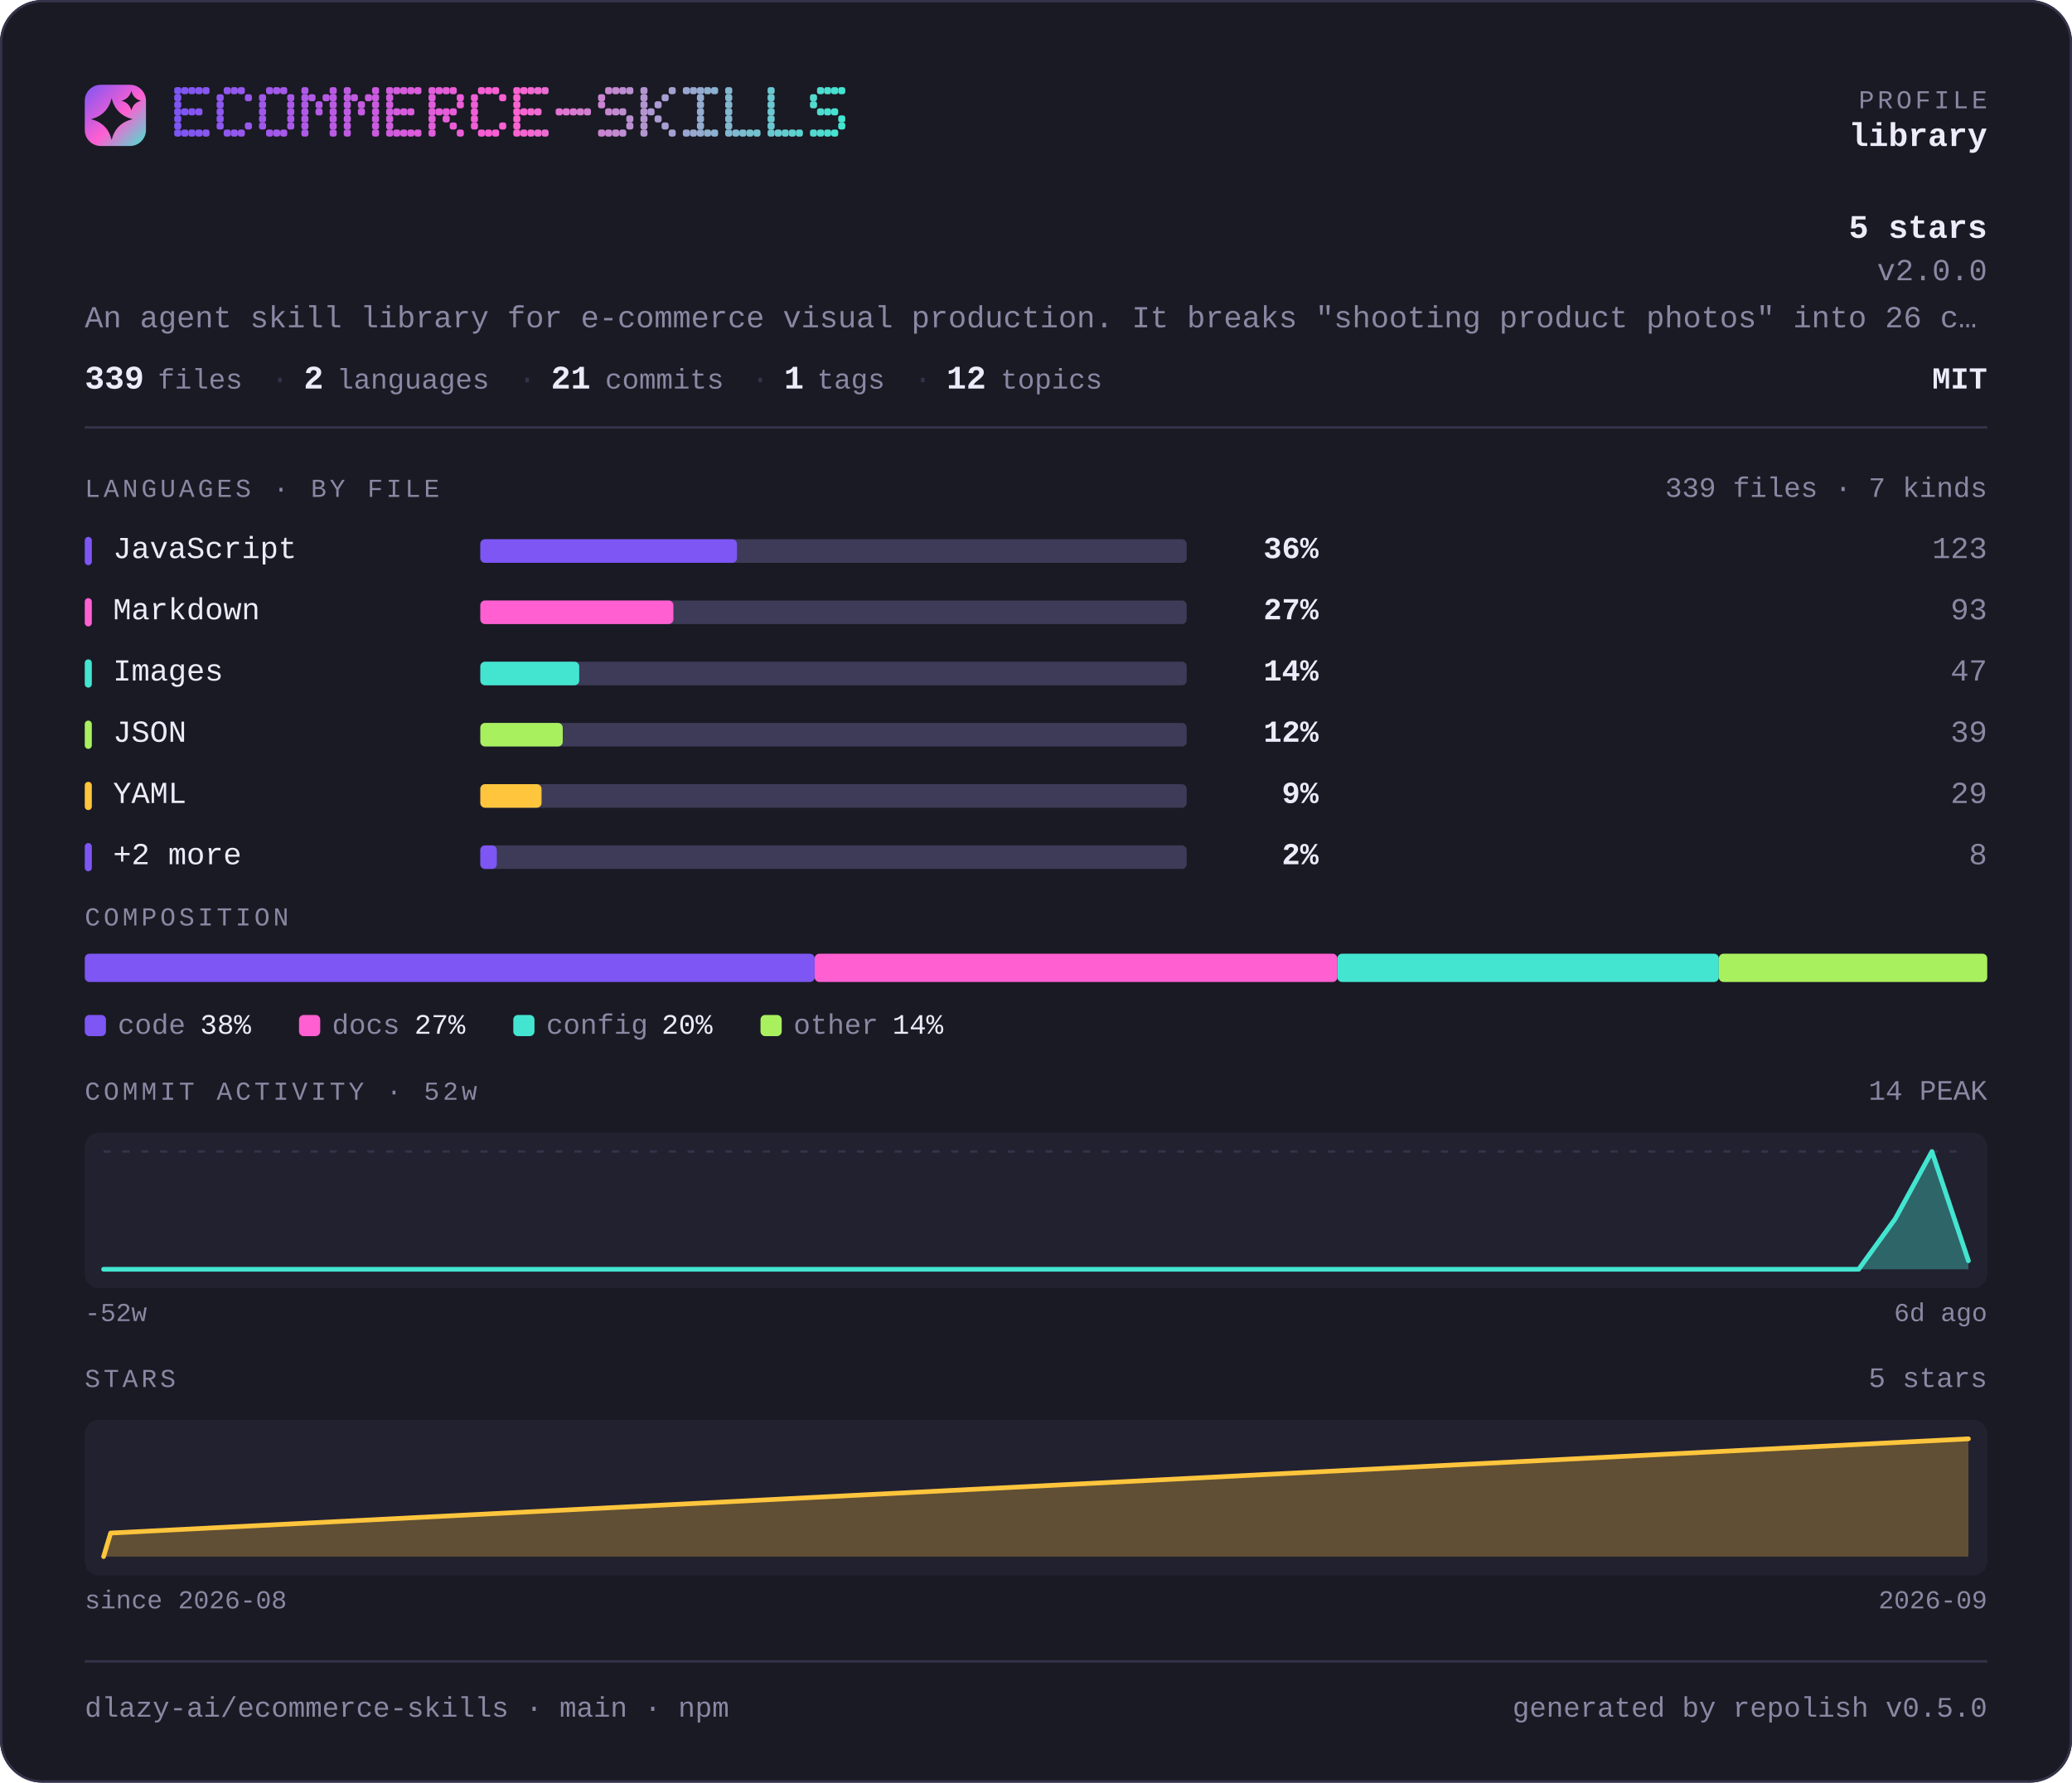
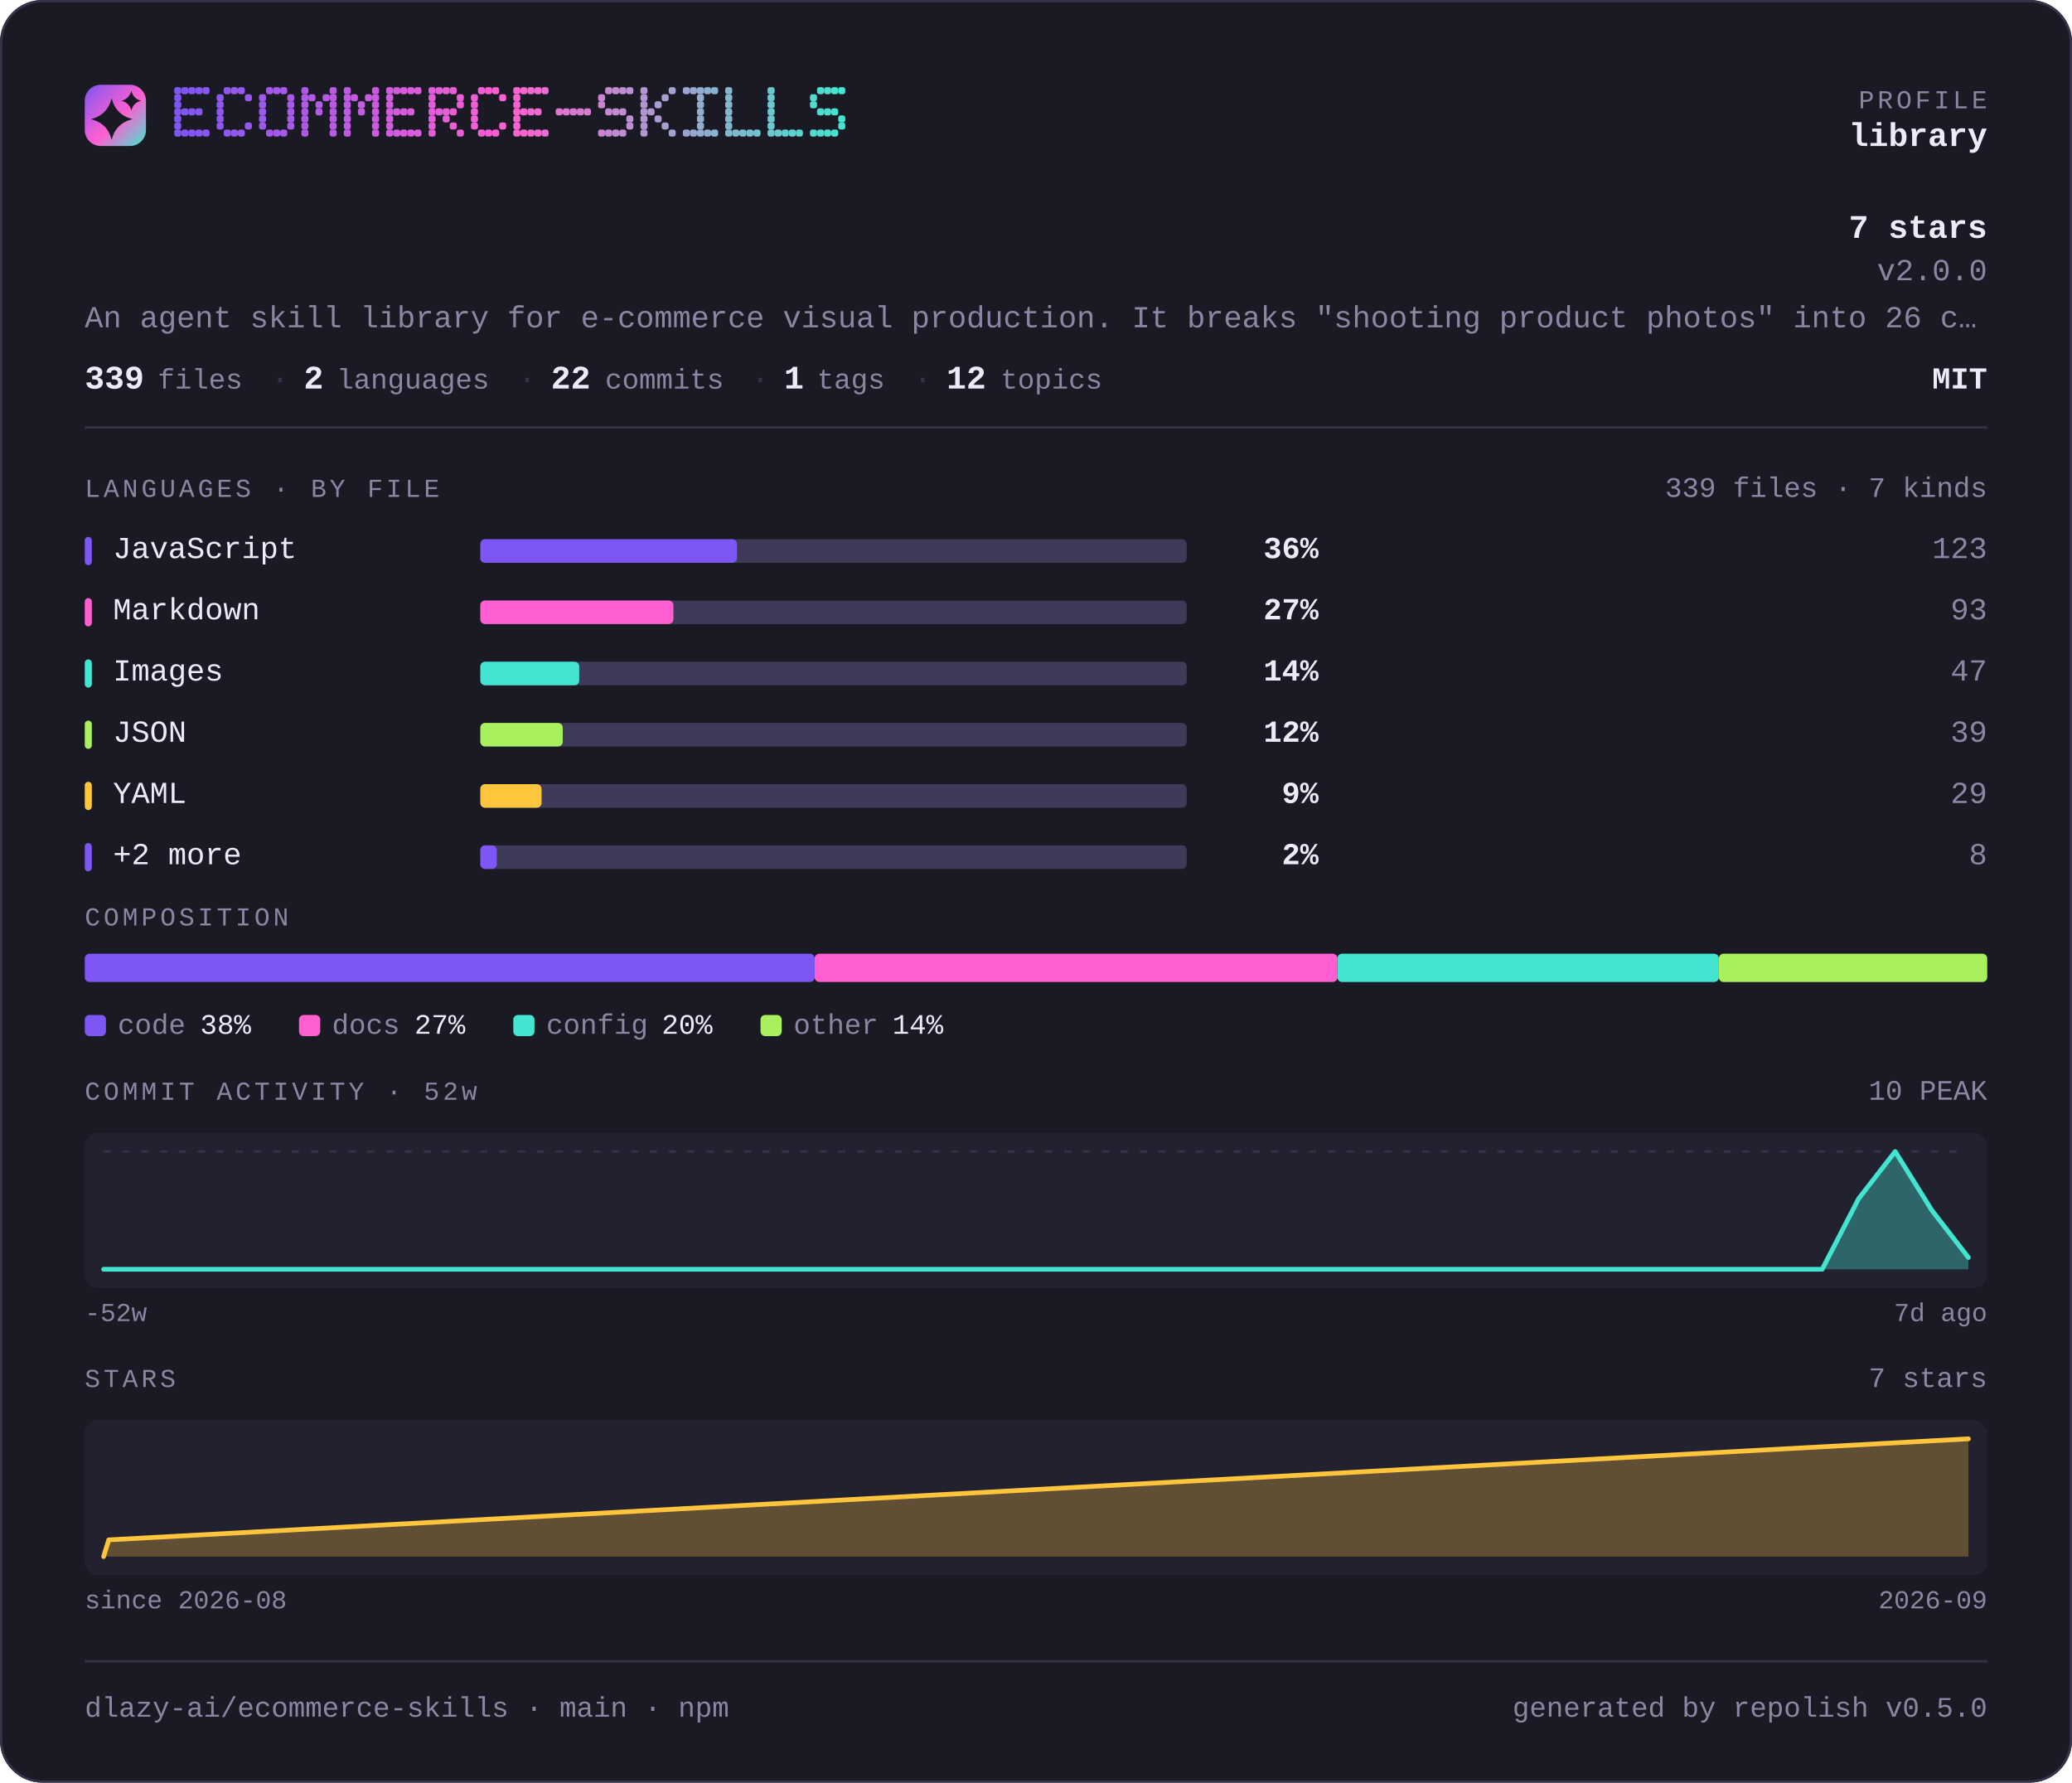
<svg xmlns="http://www.w3.org/2000/svg" width="880" height="757" viewBox="0 0 880 757" lang="en" role="img" aria-label="dlazy-ai/ecommerce-skills — repository overview">
  <defs>
    <linearGradient id="brand" x1="0" y1="0" x2="1" y2="1">
      <stop offset="0" stop-color="#7d56f4" />
      <stop offset="0.55" stop-color="#ff5fd1" />
      <stop offset="1" stop-color="#43e5d0" />
    </linearGradient>
  </defs>
  <style>
    .t { font-family: ui-monospace, SFMono-Regular, "SF Mono", Menlo, Consolas, "Liberation Mono", "Noto Sans Mono CJK SC", "Noto Sans Mono CJK JP", "Microsoft YaHei", "Hiragino Sans", "Yu Gothic", monospace; }
  </style>
  <rect x="0" y="0" width="880" height="757" rx="18.0" fill="#1a1a24" />
  <rect x="0.5" y="0.5" width="879" height="756" rx="17.5" fill="none" stroke="#35334a" />
  <rect x="36" y="36" width="26" height="26" rx="6.8" fill="url(#brand)" />
  <path d="M47.4 41.7Q49.2 48.8 56.3 50.6Q49.2 52.3 47.4 59.4Q45.7 52.3 38.6 50.6Q45.7 48.8 47.4 41.7Z" fill="#1a1a24" />
  <path d="M55.8 38.6Q56.6 41.9 59.9 42.8Q56.6 43.6 55.8 46.9Q54.9 43.6 51.6 42.8Q54.9 41.9 55.8 38.6Z" fill="#1a1a24" />
  <g fill="#7d56f4">
    <rect x="74" y="37" width="3" height="3" rx="1" />
    <rect x="74" y="40" width="3" height="3" rx="1" />
    <rect x="74" y="43" width="3" height="3" rx="1" />
    <rect x="74" y="46" width="3" height="3" rx="1" />
    <rect x="74" y="49" width="3" height="3" rx="1" />
    <rect x="74" y="52" width="3" height="3" rx="1" />
    <rect x="74" y="55" width="3" height="3" rx="1" />
  </g>
  <g fill="#8056f3">
    <rect x="77" y="37" width="3" height="3" rx="1" />
    <rect x="77" y="46" width="3" height="3" rx="1" />
    <rect x="77" y="55" width="3" height="3" rx="1" />
  </g>
  <g fill="#8356f3">
    <rect x="80" y="37" width="3" height="3" rx="1" />
    <rect x="80" y="46" width="3" height="3" rx="1" />
    <rect x="80" y="55" width="3" height="3" rx="1" />
  </g>
  <g fill="#8557f2">
    <rect x="83" y="37" width="3" height="3" rx="1" />
    <rect x="83" y="46" width="3" height="3" rx="1" />
    <rect x="83" y="55" width="3" height="3" rx="1" />
  </g>
  <g fill="#8857f1">
    <rect x="86" y="37" width="3" height="3" rx="1" />
    <rect x="86" y="55" width="3" height="3" rx="1" />
  </g>
  <g fill="#8e57f0">
    <rect x="92" y="40" width="3" height="3" rx="1" />
    <rect x="92" y="43" width="3" height="3" rx="1" />
    <rect x="92" y="46" width="3" height="3" rx="1" />
    <rect x="92" y="49" width="3" height="3" rx="1" />
    <rect x="92" y="52" width="3" height="3" rx="1" />
  </g>
  <g fill="#9057ef">
    <rect x="95" y="37" width="3" height="3" rx="1" />
    <rect x="95" y="55" width="3" height="3" rx="1" />
  </g>
  <g fill="#9358ee">
    <rect x="98" y="37" width="3" height="3" rx="1" />
    <rect x="98" y="55" width="3" height="3" rx="1" />
  </g>
  <g fill="#9658ed">
    <rect x="101" y="37" width="3" height="3" rx="1" />
    <rect x="101" y="55" width="3" height="3" rx="1" />
  </g>
  <g fill="#9958ed">
    <rect x="104" y="40" width="3" height="3" rx="1" />
    <rect x="104" y="52" width="3" height="3" rx="1" />
  </g>
  <g fill="#9e58eb">
    <rect x="110" y="40" width="3" height="3" rx="1" />
    <rect x="110" y="43" width="3" height="3" rx="1" />
    <rect x="110" y="46" width="3" height="3" rx="1" />
    <rect x="110" y="49" width="3" height="3" rx="1" />
    <rect x="110" y="52" width="3" height="3" rx="1" />
  </g>
  <g fill="#a158ea">
    <rect x="113" y="37" width="3" height="3" rx="1" />
    <rect x="113" y="55" width="3" height="3" rx="1" />
  </g>
  <g fill="#a459ea">
    <rect x="116" y="37" width="3" height="3" rx="1" />
    <rect x="116" y="55" width="3" height="3" rx="1" />
  </g>
  <g fill="#a659e9">
    <rect x="119" y="37" width="3" height="3" rx="1" />
    <rect x="119" y="55" width="3" height="3" rx="1" />
  </g>
  <g fill="#a959e8">
    <rect x="122" y="40" width="3" height="3" rx="1" />
    <rect x="122" y="43" width="3" height="3" rx="1" />
    <rect x="122" y="46" width="3" height="3" rx="1" />
    <rect x="122" y="49" width="3" height="3" rx="1" />
    <rect x="122" y="52" width="3" height="3" rx="1" />
  </g>
  <g fill="#af59e7">
    <rect x="128" y="37" width="3" height="3" rx="1" />
    <rect x="128" y="40" width="3" height="3" rx="1" />
    <rect x="128" y="43" width="3" height="3" rx="1" />
    <rect x="128" y="46" width="3" height="3" rx="1" />
    <rect x="128" y="49" width="3" height="3" rx="1" />
    <rect x="128" y="52" width="3" height="3" rx="1" />
    <rect x="128" y="55" width="3" height="3" rx="1" />
  </g>
  <g fill="#b25ae6">
    <rect x="131" y="40" width="3" height="3" rx="1" />
  </g>
  <g fill="#b45ae5">
    <rect x="134" y="43" width="3" height="3" rx="1" />
    <rect x="134" y="46" width="3" height="3" rx="1" />
  </g>
  <g fill="#b75ae4">
    <rect x="137" y="40" width="3" height="3" rx="1" />
  </g>
  <g fill="#ba5ae4">
    <rect x="140" y="37" width="3" height="3" rx="1" />
    <rect x="140" y="40" width="3" height="3" rx="1" />
    <rect x="140" y="43" width="3" height="3" rx="1" />
    <rect x="140" y="46" width="3" height="3" rx="1" />
    <rect x="140" y="49" width="3" height="3" rx="1" />
    <rect x="140" y="52" width="3" height="3" rx="1" />
    <rect x="140" y="55" width="3" height="3" rx="1" />
  </g>
  <g fill="#bf5be2">
    <rect x="146" y="37" width="3" height="3" rx="1" />
    <rect x="146" y="40" width="3" height="3" rx="1" />
    <rect x="146" y="43" width="3" height="3" rx="1" />
    <rect x="146" y="46" width="3" height="3" rx="1" />
    <rect x="146" y="49" width="3" height="3" rx="1" />
    <rect x="146" y="52" width="3" height="3" rx="1" />
    <rect x="146" y="55" width="3" height="3" rx="1" />
  </g>
  <g fill="#c25be1">
    <rect x="149" y="40" width="3" height="3" rx="1" />
  </g>
  <g fill="#c55be1">
    <rect x="152" y="43" width="3" height="3" rx="1" />
    <rect x="152" y="46" width="3" height="3" rx="1" />
  </g>
  <g fill="#c85be0">
    <rect x="155" y="40" width="3" height="3" rx="1" />
  </g>
  <g fill="#ca5bdf">
    <rect x="158" y="37" width="3" height="3" rx="1" />
    <rect x="158" y="40" width="3" height="3" rx="1" />
    <rect x="158" y="43" width="3" height="3" rx="1" />
    <rect x="158" y="46" width="3" height="3" rx="1" />
    <rect x="158" y="49" width="3" height="3" rx="1" />
    <rect x="158" y="52" width="3" height="3" rx="1" />
    <rect x="158" y="55" width="3" height="3" rx="1" />
  </g>
  <g fill="#d05cde">
    <rect x="164" y="37" width="3" height="3" rx="1" />
    <rect x="164" y="40" width="3" height="3" rx="1" />
    <rect x="164" y="43" width="3" height="3" rx="1" />
    <rect x="164" y="46" width="3" height="3" rx="1" />
    <rect x="164" y="49" width="3" height="3" rx="1" />
    <rect x="164" y="52" width="3" height="3" rx="1" />
    <rect x="164" y="55" width="3" height="3" rx="1" />
  </g>
  <g fill="#d35cdd">
    <rect x="167" y="37" width="3" height="3" rx="1" />
    <rect x="167" y="46" width="3" height="3" rx="1" />
    <rect x="167" y="55" width="3" height="3" rx="1" />
  </g>
  <g fill="#d65cdc">
    <rect x="170" y="37" width="3" height="3" rx="1" />
    <rect x="170" y="46" width="3" height="3" rx="1" />
    <rect x="170" y="55" width="3" height="3" rx="1" />
  </g>
  <g fill="#d85cdb">
    <rect x="173" y="37" width="3" height="3" rx="1" />
    <rect x="173" y="46" width="3" height="3" rx="1" />
    <rect x="173" y="55" width="3" height="3" rx="1" />
  </g>
  <g fill="#db5ddb">
    <rect x="176" y="37" width="3" height="3" rx="1" />
    <rect x="176" y="55" width="3" height="3" rx="1" />
  </g>
  <g fill="#e15dd9">
    <rect x="182" y="37" width="3" height="3" rx="1" />
    <rect x="182" y="40" width="3" height="3" rx="1" />
    <rect x="182" y="43" width="3" height="3" rx="1" />
    <rect x="182" y="46" width="3" height="3" rx="1" />
    <rect x="182" y="49" width="3" height="3" rx="1" />
    <rect x="182" y="52" width="3" height="3" rx="1" />
    <rect x="182" y="55" width="3" height="3" rx="1" />
  </g>
  <g fill="#e35dd8">
    <rect x="185" y="37" width="3" height="3" rx="1" />
    <rect x="185" y="46" width="3" height="3" rx="1" />
  </g>
  <g fill="#e65dd8">
    <rect x="188" y="37" width="3" height="3" rx="1" />
    <rect x="188" y="46" width="3" height="3" rx="1" />
    <rect x="188" y="49" width="3" height="3" rx="1" />
  </g>
  <g fill="#e95dd7">
    <rect x="191" y="37" width="3" height="3" rx="1" />
    <rect x="191" y="46" width="3" height="3" rx="1" />
    <rect x="191" y="52" width="3" height="3" rx="1" />
  </g>
  <g fill="#ec5ed6">
    <rect x="194" y="40" width="3" height="3" rx="1" />
    <rect x="194" y="43" width="3" height="3" rx="1" />
    <rect x="194" y="55" width="3" height="3" rx="1" />
  </g>
  <g fill="#f15ed5">
    <rect x="200" y="40" width="3" height="3" rx="1" />
    <rect x="200" y="43" width="3" height="3" rx="1" />
    <rect x="200" y="46" width="3" height="3" rx="1" />
    <rect x="200" y="49" width="3" height="3" rx="1" />
    <rect x="200" y="52" width="3" height="3" rx="1" />
  </g>
  <g fill="#f45ed4">
    <rect x="203" y="37" width="3" height="3" rx="1" />
    <rect x="203" y="55" width="3" height="3" rx="1" />
  </g>
  <g fill="#f75ed3">
    <rect x="206" y="37" width="3" height="3" rx="1" />
    <rect x="206" y="55" width="3" height="3" rx="1" />
  </g>
  <g fill="#f95fd2">
    <rect x="209" y="37" width="3" height="3" rx="1" />
    <rect x="209" y="55" width="3" height="3" rx="1" />
  </g>
  <g fill="#fc5fd2">
    <rect x="212" y="40" width="3" height="3" rx="1" />
    <rect x="212" y="52" width="3" height="3" rx="1" />
  </g>
  <g fill="#fb62d1">
    <rect x="218" y="37" width="3" height="3" rx="1" />
    <rect x="218" y="40" width="3" height="3" rx="1" />
    <rect x="218" y="43" width="3" height="3" rx="1" />
    <rect x="218" y="46" width="3" height="3" rx="1" />
    <rect x="218" y="49" width="3" height="3" rx="1" />
    <rect x="218" y="52" width="3" height="3" rx="1" />
    <rect x="218" y="55" width="3" height="3" rx="1" />
  </g>
  <g fill="#f765d1">
    <rect x="221" y="37" width="3" height="3" rx="1" />
    <rect x="221" y="46" width="3" height="3" rx="1" />
    <rect x="221" y="55" width="3" height="3" rx="1" />
  </g>
  <g fill="#f368d1">
    <rect x="224" y="37" width="3" height="3" rx="1" />
    <rect x="224" y="46" width="3" height="3" rx="1" />
    <rect x="224" y="55" width="3" height="3" rx="1" />
  </g>
  <g fill="#ef6ad1">
    <rect x="227" y="37" width="3" height="3" rx="1" />
    <rect x="227" y="46" width="3" height="3" rx="1" />
    <rect x="227" y="55" width="3" height="3" rx="1" />
  </g>
  <g fill="#eb6dd1">
    <rect x="230" y="37" width="3" height="3" rx="1" />
    <rect x="230" y="55" width="3" height="3" rx="1" />
  </g>
  <g fill="#e373d1">
    <rect x="236" y="46" width="3" height="3" rx="1" />
  </g>
  <g fill="#df76d1">
    <rect x="239" y="46" width="3" height="3" rx="1" />
  </g>
  <g fill="#db79d1">
    <rect x="242" y="46" width="3" height="3" rx="1" />
  </g>
  <g fill="#d77cd1">
    <rect x="245" y="46" width="3" height="3" rx="1" />
  </g>
  <g fill="#d37ed1">
    <rect x="248" y="46" width="3" height="3" rx="1" />
  </g>
  <g fill="#cb84d1">
    <rect x="254" y="40" width="3" height="3" rx="1" />
    <rect x="254" y="43" width="3" height="3" rx="1" />
    <rect x="254" y="55" width="3" height="3" rx="1" />
  </g>
  <g fill="#c787d1">
    <rect x="257" y="37" width="3" height="3" rx="1" />
    <rect x="257" y="46" width="3" height="3" rx="1" />
    <rect x="257" y="55" width="3" height="3" rx="1" />
  </g>
  <g fill="#c38ad1">
    <rect x="260" y="37" width="3" height="3" rx="1" />
    <rect x="260" y="46" width="3" height="3" rx="1" />
    <rect x="260" y="55" width="3" height="3" rx="1" />
  </g>
  <g fill="#bf8dd1">
    <rect x="263" y="37" width="3" height="3" rx="1" />
    <rect x="263" y="46" width="3" height="3" rx="1" />
    <rect x="263" y="55" width="3" height="3" rx="1" />
  </g>
  <g fill="#bb8fd1">
    <rect x="266" y="37" width="3" height="3" rx="1" />
    <rect x="266" y="49" width="3" height="3" rx="1" />
    <rect x="266" y="52" width="3" height="3" rx="1" />
  </g>
  <g fill="#b395d1">
    <rect x="272" y="37" width="3" height="3" rx="1" />
    <rect x="272" y="40" width="3" height="3" rx="1" />
    <rect x="272" y="43" width="3" height="3" rx="1" />
    <rect x="272" y="46" width="3" height="3" rx="1" />
    <rect x="272" y="49" width="3" height="3" rx="1" />
    <rect x="272" y="52" width="3" height="3" rx="1" />
    <rect x="272" y="55" width="3" height="3" rx="1" />
  </g>
  <g fill="#af98d1">
    <rect x="275" y="46" width="3" height="3" rx="1" />
  </g>
  <g fill="#ab9bd1">
    <rect x="278" y="43" width="3" height="3" rx="1" />
    <rect x="278" y="49" width="3" height="3" rx="1" />
  </g>
  <g fill="#a79ed1">
    <rect x="281" y="40" width="3" height="3" rx="1" />
    <rect x="281" y="52" width="3" height="3" rx="1" />
  </g>
  <g fill="#a3a1d1">
    <rect x="284" y="37" width="3" height="3" rx="1" />
    <rect x="284" y="55" width="3" height="3" rx="1" />
  </g>
  <g fill="#9ba6d0">
    <rect x="290" y="37" width="3" height="3" rx="1" />
    <rect x="290" y="55" width="3" height="3" rx="1" />
  </g>
  <g fill="#97a9d0">
    <rect x="293" y="37" width="3" height="3" rx="1" />
    <rect x="293" y="55" width="3" height="3" rx="1" />
  </g>
  <g fill="#93acd0">
    <rect x="296" y="37" width="3" height="3" rx="1" />
    <rect x="296" y="40" width="3" height="3" rx="1" />
    <rect x="296" y="43" width="3" height="3" rx="1" />
    <rect x="296" y="46" width="3" height="3" rx="1" />
    <rect x="296" y="49" width="3" height="3" rx="1" />
    <rect x="296" y="52" width="3" height="3" rx="1" />
    <rect x="296" y="55" width="3" height="3" rx="1" />
  </g>
  <g fill="#8fafd0">
    <rect x="299" y="37" width="3" height="3" rx="1" />
    <rect x="299" y="55" width="3" height="3" rx="1" />
  </g>
  <g fill="#8bb2d0">
    <rect x="302" y="37" width="3" height="3" rx="1" />
    <rect x="302" y="55" width="3" height="3" rx="1" />
  </g>
  <g fill="#83b7d0">
    <rect x="308" y="37" width="3" height="3" rx="1" />
    <rect x="308" y="40" width="3" height="3" rx="1" />
    <rect x="308" y="43" width="3" height="3" rx="1" />
    <rect x="308" y="46" width="3" height="3" rx="1" />
    <rect x="308" y="49" width="3" height="3" rx="1" />
    <rect x="308" y="52" width="3" height="3" rx="1" />
    <rect x="308" y="55" width="3" height="3" rx="1" />
  </g>
  <g fill="#7fbad0">
    <rect x="311" y="55" width="3" height="3" rx="1" />
  </g>
  <g fill="#7bbdd0">
    <rect x="314" y="55" width="3" height="3" rx="1" />
  </g>
  <g fill="#77c0d0">
    <rect x="317" y="55" width="3" height="3" rx="1" />
  </g>
  <g fill="#73c3d0">
    <rect x="320" y="55" width="3" height="3" rx="1" />
  </g>
  <g fill="#6bc8d0">
    <rect x="326" y="37" width="3" height="3" rx="1" />
    <rect x="326" y="40" width="3" height="3" rx="1" />
    <rect x="326" y="43" width="3" height="3" rx="1" />
    <rect x="326" y="46" width="3" height="3" rx="1" />
    <rect x="326" y="49" width="3" height="3" rx="1" />
    <rect x="326" y="52" width="3" height="3" rx="1" />
    <rect x="326" y="55" width="3" height="3" rx="1" />
  </g>
  <g fill="#67cbd0">
    <rect x="329" y="55" width="3" height="3" rx="1" />
  </g>
  <g fill="#63ced0">
    <rect x="332" y="55" width="3" height="3" rx="1" />
  </g>
  <g fill="#5fd1d0">
    <rect x="335" y="55" width="3" height="3" rx="1" />
  </g>
  <g fill="#5bd4d0">
    <rect x="338" y="55" width="3" height="3" rx="1" />
  </g>
  <g fill="#53dad0">
    <rect x="344" y="40" width="3" height="3" rx="1" />
    <rect x="344" y="43" width="3" height="3" rx="1" />
    <rect x="344" y="55" width="3" height="3" rx="1" />
  </g>
  <g fill="#4fdcd0">
    <rect x="347" y="37" width="3" height="3" rx="1" />
    <rect x="347" y="46" width="3" height="3" rx="1" />
    <rect x="347" y="55" width="3" height="3" rx="1" />
  </g>
  <g fill="#4bdfd0">
    <rect x="350" y="37" width="3" height="3" rx="1" />
    <rect x="350" y="46" width="3" height="3" rx="1" />
    <rect x="350" y="55" width="3" height="3" rx="1" />
  </g>
  <g fill="#47e2d0">
    <rect x="353" y="37" width="3" height="3" rx="1" />
    <rect x="353" y="46" width="3" height="3" rx="1" />
    <rect x="353" y="55" width="3" height="3" rx="1" />
  </g>
  <g fill="#43e5d0">
    <rect x="356" y="37" width="3" height="3" rx="1" />
    <rect x="356" y="49" width="3" height="3" rx="1" />
    <rect x="356" y="52" width="3" height="3" rx="1" />
  </g>
  <text class="t" x="844" y="46" font-size="11" fill="#8b87a3" text-anchor="end" letter-spacing="1.4">PROFILE</text>
  <text class="t" x="844" y="62" font-size="14" fill="#edebfa" text-anchor="end" font-weight="700">library</text>
-   <text class="t" x="844" y="101" font-size="14" fill="#edebfa" text-anchor="end" font-weight="700">5 stars</text>
+   <text class="t" x="844" y="101" font-size="14" fill="#edebfa" text-anchor="end" font-weight="700">7 stars</text>
  <text class="t" x="844" y="119" font-size="13" fill="#8b87a3" text-anchor="end">v2.0.0</text>
  <text class="t" x="36" y="139" font-size="13" fill="#8b87a3" text-anchor="start">An agent skill library for e-commerce visual production. It breaks "shooting product photos" into 26 c…</text>
  <text class="t" x="36" y="165" font-size="14" fill="#edebfa" text-anchor="start" font-weight="700">339</text>
  <text class="t" x="67" y="165" font-size="12" fill="#8b87a3" text-anchor="start">files</text>
  <text class="t" x="115" y="165" font-size="13" fill="#35334a" text-anchor="start">·</text>
  <text class="t" x="129" y="165" font-size="14" fill="#edebfa" text-anchor="start" font-weight="700">2</text>
  <text class="t" x="143" y="165" font-size="12" fill="#8b87a3" text-anchor="start">languages</text>
  <text class="t" x="220" y="165" font-size="13" fill="#35334a" text-anchor="start">·</text>
-   <text class="t" x="234" y="165" font-size="14" fill="#edebfa" text-anchor="start" font-weight="700">21</text>
+   <text class="t" x="234" y="165" font-size="14" fill="#edebfa" text-anchor="start" font-weight="700">22</text>
  <text class="t" x="257" y="165" font-size="12" fill="#8b87a3" text-anchor="start">commits</text>
  <text class="t" x="319" y="165" font-size="13" fill="#35334a" text-anchor="start">·</text>
  <text class="t" x="333" y="165" font-size="14" fill="#edebfa" text-anchor="start" font-weight="700">1</text>
  <text class="t" x="347" y="165" font-size="12" fill="#8b87a3" text-anchor="start">tags</text>
  <text class="t" x="388" y="165" font-size="13" fill="#35334a" text-anchor="start">·</text>
  <text class="t" x="402" y="165" font-size="14" fill="#edebfa" text-anchor="start" font-weight="700">12</text>
  <text class="t" x="425" y="165" font-size="12" fill="#8b87a3" text-anchor="start">topics</text>
  <text class="t" x="844" y="165" font-size="13" fill="#edebfa" text-anchor="end" font-weight="700">MIT</text>
  <rect x="36" y="181" width="808" height="1" fill="#35334a" />
  <text class="t" x="36" y="211" font-size="11" fill="#8b87a3" text-anchor="start" letter-spacing="1.4">LANGUAGES · BY FILE</text>
  <text class="t" x="844" y="211" font-size="12" fill="#8b87a3" text-anchor="end">339 files · 7 kinds</text>
  <rect x="36" y="228" width="3" height="12" rx="1.5" fill="#7d56f4" />
  <text class="t" x="48" y="237" font-size="13" fill="#edebfa" text-anchor="start">JavaScript</text>
  <rect x="204" y="229" width="300" height="10" rx="2.0" fill="#3e3b58" />
  <rect x="204" y="229" width="109" height="10" rx="2.0" fill="#7d56f4" />
  <text class="t" x="560" y="237" font-size="13" fill="#edebfa" text-anchor="end" font-weight="700">36%</text>
  <text class="t" x="844" y="237" font-size="13" fill="#8b87a3" text-anchor="end">123</text>
  <rect x="36" y="254" width="3" height="12" rx="1.5" fill="#ff5fd1" />
  <text class="t" x="48" y="263" font-size="13" fill="#edebfa" text-anchor="start">Markdown</text>
  <rect x="204" y="255" width="300" height="10" rx="2.0" fill="#3e3b58" />
  <rect x="204" y="255" width="82" height="10" rx="2.0" fill="#ff5fd1" />
  <text class="t" x="560" y="263" font-size="13" fill="#edebfa" text-anchor="end" font-weight="700">27%</text>
  <text class="t" x="844" y="263" font-size="13" fill="#8b87a3" text-anchor="end">93</text>
  <rect x="36" y="280" width="3" height="12" rx="1.5" fill="#43e5d0" />
  <text class="t" x="48" y="289" font-size="13" fill="#edebfa" text-anchor="start">Images</text>
  <rect x="204" y="281" width="300" height="10" rx="2.0" fill="#3e3b58" />
  <rect x="204" y="281" width="42" height="10" rx="2.0" fill="#43e5d0" />
  <text class="t" x="560" y="289" font-size="13" fill="#edebfa" text-anchor="end" font-weight="700">14%</text>
  <text class="t" x="844" y="289" font-size="13" fill="#8b87a3" text-anchor="end">47</text>
  <rect x="36" y="306" width="3" height="12" rx="1.5" fill="#a9f05f" />
  <text class="t" x="48" y="315" font-size="13" fill="#edebfa" text-anchor="start">JSON</text>
  <rect x="204" y="307" width="300" height="10" rx="2.0" fill="#3e3b58" />
  <rect x="204" y="307" width="35" height="10" rx="2.0" fill="#a9f05f" />
  <text class="t" x="560" y="315" font-size="13" fill="#edebfa" text-anchor="end" font-weight="700">12%</text>
  <text class="t" x="844" y="315" font-size="13" fill="#8b87a3" text-anchor="end">39</text>
  <rect x="36" y="332" width="3" height="12" rx="1.5" fill="#ffc53d" />
  <text class="t" x="48" y="341" font-size="13" fill="#edebfa" text-anchor="start">YAML</text>
  <rect x="204" y="333" width="300" height="10" rx="2.0" fill="#3e3b58" />
  <rect x="204" y="333" width="26" height="10" rx="2.0" fill="#ffc53d" />
  <text class="t" x="560" y="341" font-size="13" fill="#edebfa" text-anchor="end" font-weight="700">9%</text>
  <text class="t" x="844" y="341" font-size="13" fill="#8b87a3" text-anchor="end">29</text>
  <rect x="36" y="358" width="3" height="12" rx="1.5" fill="#7d56f4" />
  <text class="t" x="48" y="367" font-size="13" fill="#edebfa" text-anchor="start">+2 more</text>
  <rect x="204" y="359" width="300" height="10" rx="2.0" fill="#3e3b58" />
  <rect x="204" y="359" width="7" height="10" rx="2.0" fill="#7d56f4" />
  <text class="t" x="560" y="367" font-size="13" fill="#edebfa" text-anchor="end" font-weight="700">2%</text>
  <text class="t" x="844" y="367" font-size="13" fill="#8b87a3" text-anchor="end">8</text>
  <text class="t" x="36" y="393" font-size="11" fill="#8b87a3" text-anchor="start" letter-spacing="1.4">COMPOSITION</text>
  <rect x="36" y="405" width="310" height="12" rx="2.0" fill="#7d56f4" />
  <rect x="346" y="405" width="222" height="12" rx="2.0" fill="#ff5fd1" />
  <rect x="568" y="405" width="162" height="12" rx="2.0" fill="#43e5d0" />
  <rect x="730" y="405" width="114" height="12" rx="2.0" fill="#a9f05f" />
  <rect x="36" y="431" width="9" height="9" rx="2.0" fill="#7d56f4" />
  <text class="t" x="50" y="439" font-size="12" fill="#8b87a3" text-anchor="start">code</text>
  <text class="t" x="85" y="439" font-size="12" fill="#edebfa" text-anchor="start">38%</text>
  <rect x="127" y="431" width="9" height="9" rx="2.0" fill="#ff5fd1" />
  <text class="t" x="141" y="439" font-size="12" fill="#8b87a3" text-anchor="start">docs</text>
  <text class="t" x="176" y="439" font-size="12" fill="#edebfa" text-anchor="start">27%</text>
  <rect x="218" y="431" width="9" height="9" rx="2.0" fill="#43e5d0" />
  <text class="t" x="232" y="439" font-size="12" fill="#8b87a3" text-anchor="start">config</text>
  <text class="t" x="281" y="439" font-size="12" fill="#edebfa" text-anchor="start">20%</text>
  <rect x="323" y="431" width="9" height="9" rx="2.0" fill="#a9f05f" />
  <text class="t" x="337" y="439" font-size="12" fill="#8b87a3" text-anchor="start">other</text>
  <text class="t" x="379" y="439" font-size="12" fill="#edebfa" text-anchor="start">14%</text>
  <text class="t" x="36" y="467" font-size="11" fill="#8b87a3" text-anchor="start" letter-spacing="1.4">COMMIT ACTIVITY · 52w</text>
-   <text class="t" x="844" y="467" font-size="12" fill="#8b87a3" text-anchor="end">14 PEAK</text>
+   <text class="t" x="844" y="467" font-size="12" fill="#8b87a3" text-anchor="end">10 PEAK</text>
  <rect x="36" y="481" width="808" height="66" rx="6.0" fill="#222130" />
  <line x1="44" y1="489" x2="836" y2="489" stroke="#35334a" stroke-width="1" stroke-dasharray="3 5" />
-   <path d="M44.0 539.0 L59.5 539.0 L75.1 539.0 L90.6 539.0 L106.1 539.0 L121.6 539.0 L137.2 539.0 L152.7 539.0 L168.2 539.0 L183.8 539.0 L199.3 539.0 L214.8 539.0 L230.4 539.0 L245.9 539.0 L261.4 539.0 L276.9 539.0 L292.5 539.0 L308.0 539.0 L323.5 539.0 L339.1 539.0 L354.6 539.0 L370.1 539.0 L385.6 539.0 L401.2 539.0 L416.7 539.0 L432.2 539.0 L447.8 539.0 L463.3 539.0 L478.8 539.0 L494.4 539.0 L509.9 539.0 L525.4 539.0 L540.9 539.0 L556.5 539.0 L572.0 539.0 L587.5 539.0 L603.1 539.0 L618.6 539.0 L634.1 539.0 L649.6 539.0 L665.2 539.0 L680.7 539.0 L696.2 539.0 L711.8 539.0 L727.3 539.0 L742.8 539.0 L758.4 539.0 L773.9 539.0 L789.4 539.0 L804.9 517.6 L820.5 489.0 L836.0 535.4 L836.0 539 L44 539 Z" fill="#43e5d0" fill-opacity="0.35" />
-   <path d="M44.0 539.0 L59.5 539.0 L75.1 539.0 L90.6 539.0 L106.1 539.0 L121.6 539.0 L137.2 539.0 L152.7 539.0 L168.2 539.0 L183.8 539.0 L199.3 539.0 L214.8 539.0 L230.4 539.0 L245.9 539.0 L261.4 539.0 L276.9 539.0 L292.5 539.0 L308.0 539.0 L323.5 539.0 L339.1 539.0 L354.6 539.0 L370.1 539.0 L385.6 539.0 L401.2 539.0 L416.7 539.0 L432.2 539.0 L447.8 539.0 L463.3 539.0 L478.8 539.0 L494.4 539.0 L509.9 539.0 L525.4 539.0 L540.9 539.0 L556.5 539.0 L572.0 539.0 L587.5 539.0 L603.1 539.0 L618.6 539.0 L634.1 539.0 L649.6 539.0 L665.2 539.0 L680.7 539.0 L696.2 539.0 L711.8 539.0 L727.3 539.0 L742.8 539.0 L758.4 539.0 L773.9 539.0 L789.4 539.0 L804.9 517.6 L820.5 489.0 L836.0 535.4" fill="none" stroke="#43e5d0" stroke-width="2" stroke-linejoin="round" stroke-linecap="round" />
+   <path d="M44.0 539.0 L59.5 539.0 L75.1 539.0 L90.6 539.0 L106.1 539.0 L121.6 539.0 L137.2 539.0 L152.7 539.0 L168.2 539.0 L183.8 539.0 L199.3 539.0 L214.8 539.0 L230.4 539.0 L245.9 539.0 L261.4 539.0 L276.9 539.0 L292.5 539.0 L308.0 539.0 L323.5 539.0 L339.1 539.0 L354.6 539.0 L370.1 539.0 L385.6 539.0 L401.2 539.0 L416.7 539.0 L432.2 539.0 L447.8 539.0 L463.3 539.0 L478.8 539.0 L494.4 539.0 L509.9 539.0 L525.4 539.0 L540.9 539.0 L556.5 539.0 L572.0 539.0 L587.5 539.0 L603.1 539.0 L618.6 539.0 L634.1 539.0 L649.6 539.0 L665.2 539.0 L680.7 539.0 L696.2 539.0 L711.8 539.0 L727.3 539.0 L742.8 539.0 L758.4 539.0 L773.9 539.0 L789.4 509.0 L804.9 489.0 L820.5 514.0 L836.0 534.0 L836.0 539 L44 539 Z" fill="#43e5d0" fill-opacity="0.35" />
+   <path d="M44.0 539.0 L59.5 539.0 L75.1 539.0 L90.6 539.0 L106.1 539.0 L121.6 539.0 L137.2 539.0 L152.7 539.0 L168.2 539.0 L183.8 539.0 L199.3 539.0 L214.8 539.0 L230.4 539.0 L245.9 539.0 L261.4 539.0 L276.9 539.0 L292.5 539.0 L308.0 539.0 L323.5 539.0 L339.1 539.0 L354.6 539.0 L370.1 539.0 L385.6 539.0 L401.2 539.0 L416.7 539.0 L432.2 539.0 L447.8 539.0 L463.3 539.0 L478.8 539.0 L494.4 539.0 L509.9 539.0 L525.4 539.0 L540.9 539.0 L556.5 539.0 L572.0 539.0 L587.5 539.0 L603.1 539.0 L618.6 539.0 L634.1 539.0 L649.6 539.0 L665.2 539.0 L680.7 539.0 L696.2 539.0 L711.8 539.0 L727.3 539.0 L742.8 539.0 L758.4 539.0 L773.9 539.0 L789.4 509.0 L804.9 489.0 L820.5 514.0 L836.0 534.0" fill="none" stroke="#43e5d0" stroke-width="2" stroke-linejoin="round" stroke-linecap="round" />
  <text class="t" x="36" y="561" font-size="11" fill="#8b87a3" text-anchor="start">-52w</text>
-   <text class="t" x="844" y="561" font-size="11" fill="#8b87a3" text-anchor="end">6d ago</text>
+   <text class="t" x="844" y="561" font-size="11" fill="#8b87a3" text-anchor="end">7d ago</text>
  <text class="t" x="36" y="589" font-size="11" fill="#8b87a3" text-anchor="start" letter-spacing="1.4">STARS</text>
-   <text class="t" x="844" y="589" font-size="12" fill="#8b87a3" text-anchor="end">5 stars</text>
+   <text class="t" x="844" y="589" font-size="12" fill="#8b87a3" text-anchor="end">7 stars</text>
  <rect x="36" y="603" width="808" height="66" rx="6.0" fill="#222130" />
-   <path d="M44.0 661.0 L47.0 651.0 L836.0 611.0 L836.0 661 L44.0 661 Z" fill="#ffc53d" fill-opacity="0.28" />
-   <path d="M44.0 661.0 L47.0 651.0 L836.0 611.0" fill="none" stroke="#ffc53d" stroke-width="2" stroke-linejoin="round" stroke-linecap="round" />
+   <path d="M44.0 661.0 L46.2 653.9 L836.0 611.0 L836.0 661 L44.0 661 Z" fill="#ffc53d" fill-opacity="0.28" />
+   <path d="M44.0 661.0 L46.2 653.9 L836.0 611.0" fill="none" stroke="#ffc53d" stroke-width="2" stroke-linejoin="round" stroke-linecap="round" />
  <text class="t" x="36" y="683" font-size="11" fill="#8b87a3" text-anchor="start">since 2026-08</text>
  <text class="t" x="844" y="683" font-size="11" fill="#8b87a3" text-anchor="end">2026-09</text>
  <rect x="36" y="705" width="808" height="1" fill="#35334a" />
  <text class="t" x="36" y="729" font-size="12" fill="#8b87a3" text-anchor="start">dlazy-ai/ecommerce-skills · main · npm</text>
  <text class="t" x="844" y="729" font-size="12" fill="#8b87a3" text-anchor="end">generated by repolish v0.5.0</text>
</svg>
